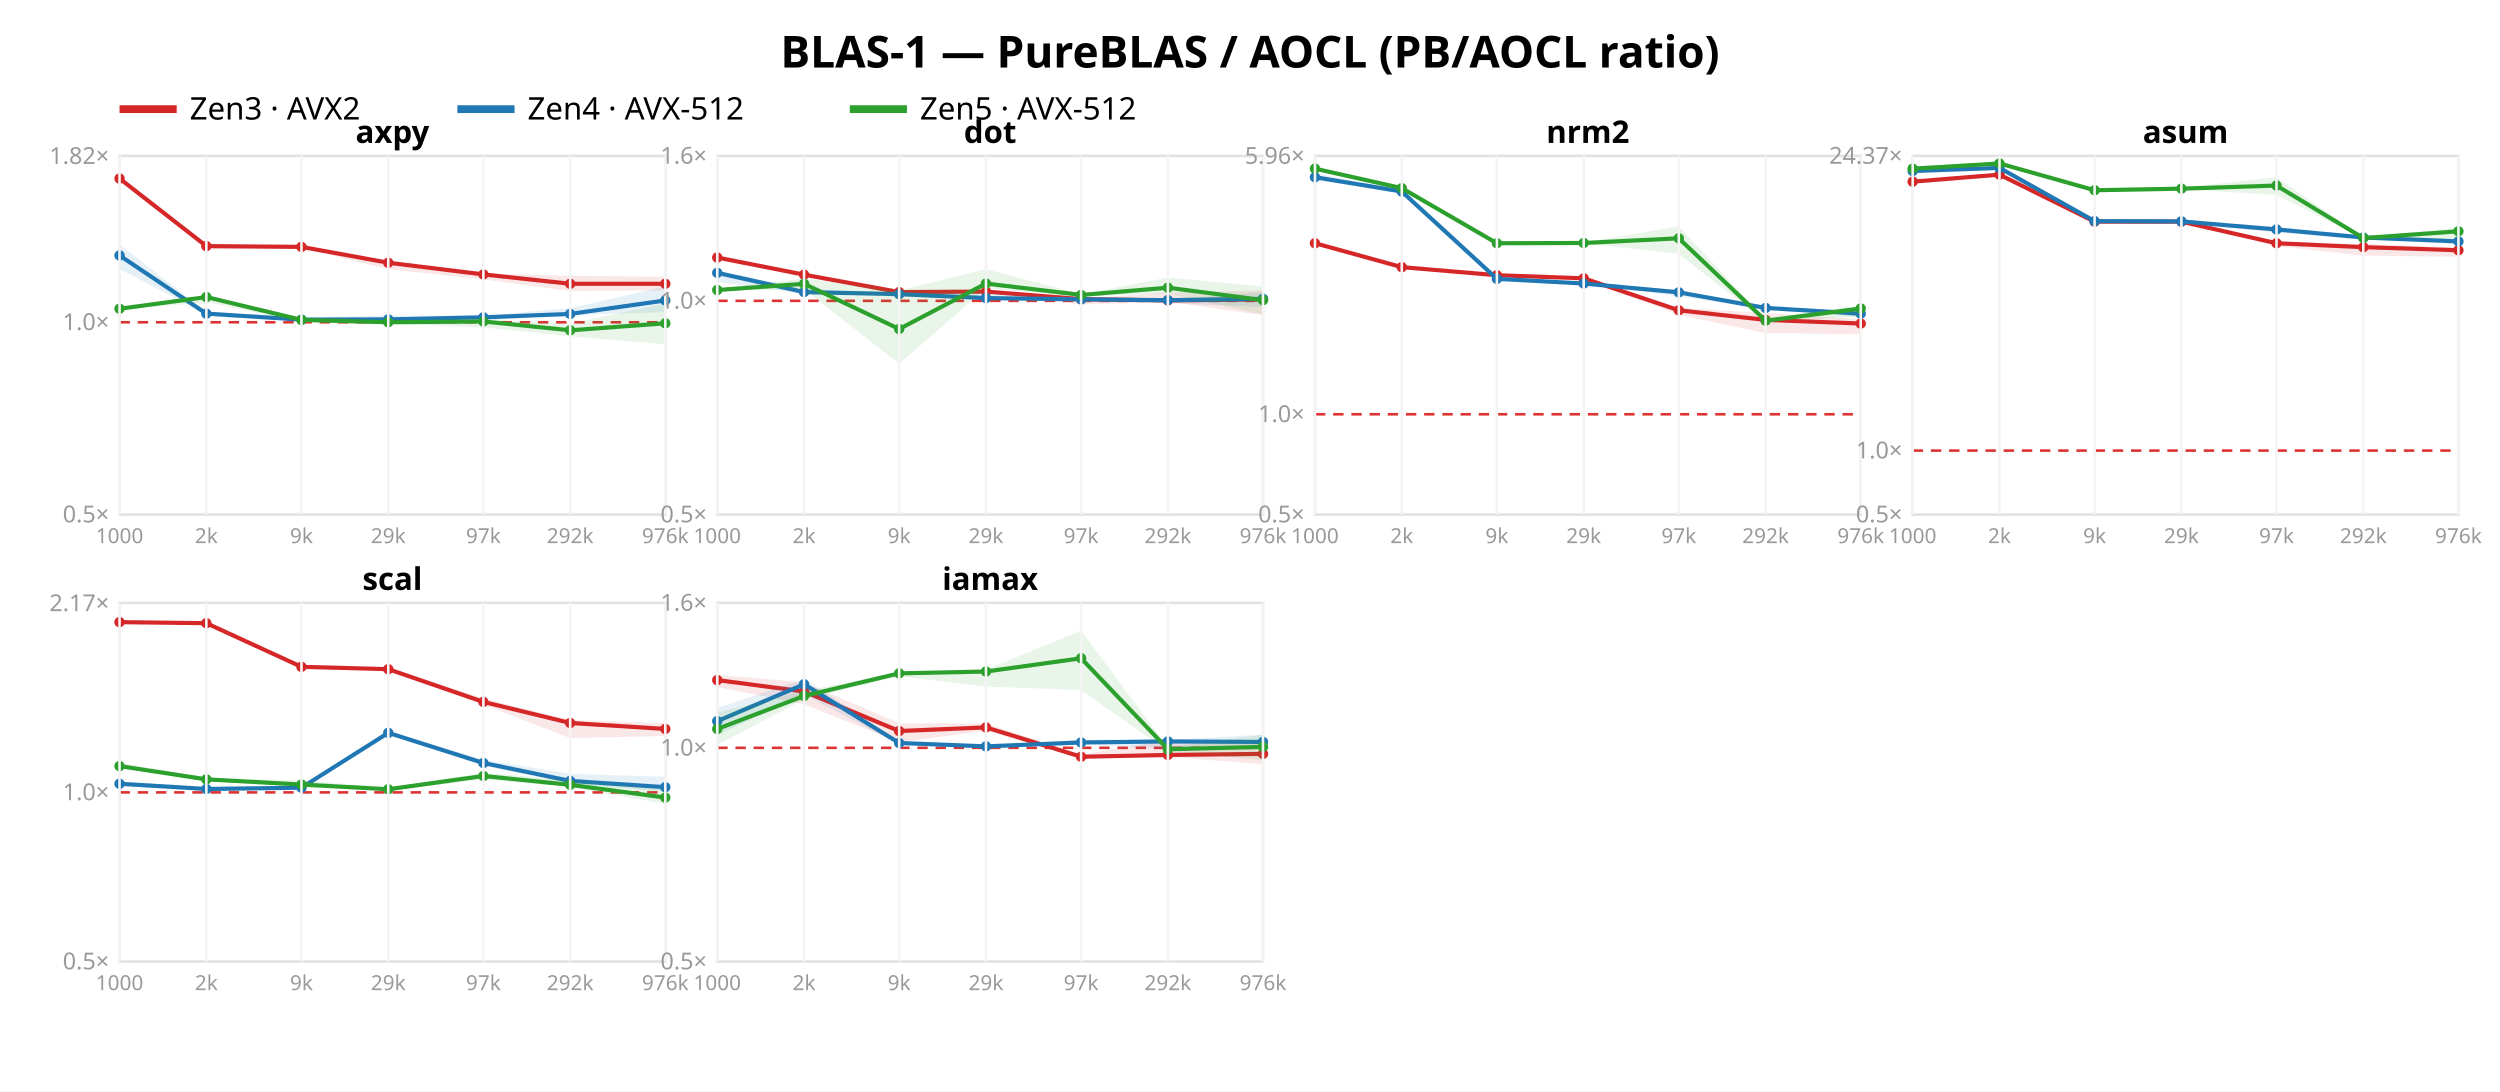
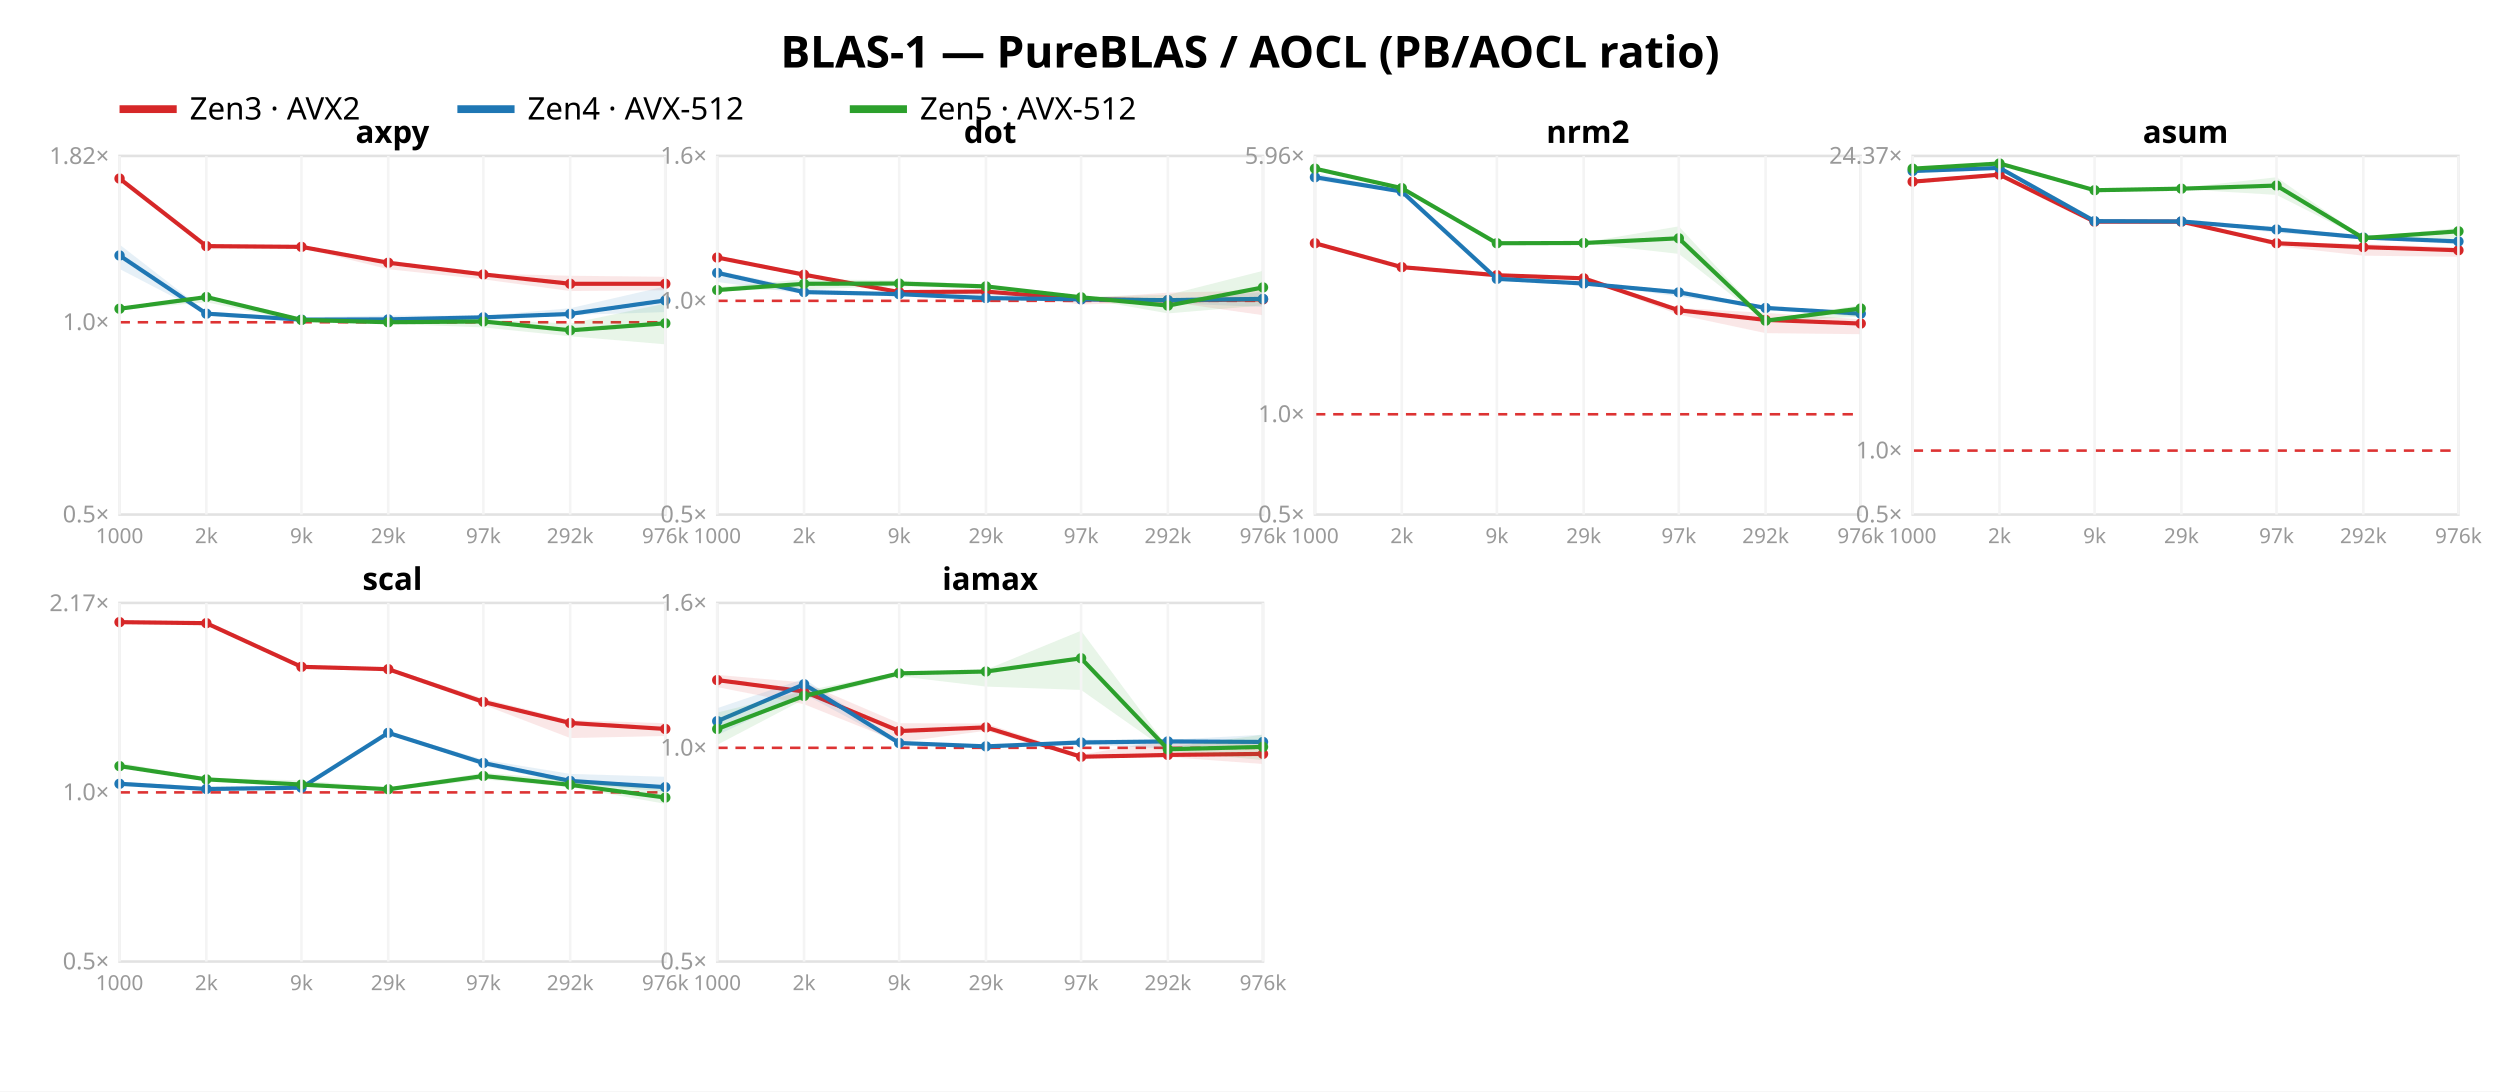
<svg xmlns="http://www.w3.org/2000/svg" width="962" height="420" font-family="sans-serif">
  <rect width="962" height="420" fill="white" />
  <text x="481.0" y="26" text-anchor="middle" font-size="17" font-weight="bold">BLAS-1 — PureBLAS / AOCL (PB/AOCL ratio)</text>
  <line x1="46" y1="42" x2="68" y2="42" stroke="#d62728" stroke-width="3" />
  <text x="73" y="46" font-size="12">Zen3 · AVX2</text>
  <line x1="176" y1="42" x2="198" y2="42" stroke="#1f77b4" stroke-width="3" />
  <text x="203" y="46" font-size="12">Zen4 · AVX-512</text>
  <line x1="327" y1="42" x2="349" y2="42" stroke="#2ca02c" stroke-width="3" />
  <text x="354" y="46" font-size="12">Zen5 · AVX-512</text>
  <rect x="46" y="60" width="210" height="138" fill="none" stroke="#e2e2e2" />
  <line x1="46" y1="124.009" x2="256" y2="124.009" stroke="#d33" stroke-dasharray="4 3" />
  <text x="42" y="201.0" text-anchor="end" font-size="9" fill="#999">0.5×</text>
  <text x="42" y="127.009" text-anchor="end" font-size="9" fill="#999">1.0×</text>
  <text x="42" y="63.086" text-anchor="end" font-size="9" fill="#999">1.82×</text>
  <polygon points="46.0,68.2 79.4,94.4 116.0,94.8 149.4,100.5 186.0,105.3 219.4,106.1 256.0,106.5 256.0,111.7 219.4,112.0 186.0,107.5 149.4,103.6 116.0,95.4 79.4,96.0 46.0,68.8" fill="#d62728" opacity="0.11" />
  <polyline points="46.0,68.7 79.4,94.7 116.0,95.0 149.4,101.1 186.0,105.6 219.4,109.2 256.0,109.2" fill="none" stroke="#d62728" stroke-width="1.6" />
  <circle cx="46.0" cy="68.7" r="2" fill="#d62728" />
  <circle cx="79.4" cy="94.7" r="2" fill="#d62728" />
  <circle cx="116.0" cy="95.0" r="2" fill="#d62728" />
  <circle cx="149.4" cy="101.1" r="2" fill="#d62728" />
  <circle cx="186.0" cy="105.6" r="2" fill="#d62728" />
  <circle cx="219.4" cy="109.2" r="2" fill="#d62728" />
  <circle cx="256.0" cy="109.2" r="2" fill="#d62728" />
  <polygon points="46.0,94.1 79.4,120.0 116.0,122.1 149.4,121.4 186.0,121.5 219.4,118.6 256.0,110.2 256.0,120.1 219.4,121.2 186.0,123.4 149.4,123.3 116.0,123.1 79.4,120.9 46.0,103.5" fill="#1f77b4" opacity="0.11" />
  <polyline points="46.0,98.3 79.4,120.7 116.0,123.0 149.4,122.9 186.0,122.1 219.4,120.8 256.0,115.6" fill="none" stroke="#1f77b4" stroke-width="1.6" />
  <circle cx="46.0" cy="98.3" r="2" fill="#1f77b4" />
  <circle cx="79.4" cy="120.7" r="2" fill="#1f77b4" />
  <circle cx="116.0" cy="123.0" r="2" fill="#1f77b4" />
  <circle cx="149.4" cy="122.9" r="2" fill="#1f77b4" />
  <circle cx="186.0" cy="122.1" r="2" fill="#1f77b4" />
  <circle cx="219.4" cy="120.8" r="2" fill="#1f77b4" />
  <circle cx="256.0" cy="115.6" r="2" fill="#1f77b4" />
  <polygon points="46.0,118.4 79.4,113.7 116.0,122.8 149.4,123.8 186.0,122.9 219.4,124.5 256.0,116.8 256.0,132.5 219.4,129.4 186.0,126.0 149.4,124.6 116.0,123.9 79.4,116.3 46.0,119.2" fill="#2ca02c" opacity="0.11" />
  <polyline points="46.0,118.8 79.4,114.3 116.0,123.1 149.4,124.0 186.0,123.7 219.4,127.1 256.0,124.4" fill="none" stroke="#2ca02c" stroke-width="1.6" />
  <circle cx="46.0" cy="118.8" r="2" fill="#2ca02c" />
  <circle cx="79.4" cy="114.3" r="2" fill="#2ca02c" />
  <circle cx="116.0" cy="123.1" r="2" fill="#2ca02c" />
  <circle cx="149.4" cy="124.0" r="2" fill="#2ca02c" />
  <circle cx="186.0" cy="123.7" r="2" fill="#2ca02c" />
  <circle cx="219.4" cy="127.1" r="2" fill="#2ca02c" />
  <circle cx="256.0" cy="124.4" r="2" fill="#2ca02c" />
  <text x="151.0" y="55" text-anchor="middle" font-size="12" font-weight="bold">axpy</text>
  <line x1="46.0" y1="60" x2="46.0" y2="198" stroke="#f4f4f4" />
  <text x="46.0" y="209" text-anchor="middle" font-size="8" fill="#999">1000</text>
  <line x1="79.4" y1="60" x2="79.4" y2="198" stroke="#f4f4f4" />
  <text x="79.4" y="209" text-anchor="middle" font-size="8" fill="#999">2k</text>
  <line x1="116.0" y1="60" x2="116.0" y2="198" stroke="#f4f4f4" />
  <text x="116.0" y="209" text-anchor="middle" font-size="8" fill="#999">9k</text>
  <line x1="149.4" y1="60" x2="149.4" y2="198" stroke="#f4f4f4" />
  <text x="149.4" y="209" text-anchor="middle" font-size="8" fill="#999">29k</text>
  <line x1="186.0" y1="60" x2="186.0" y2="198" stroke="#f4f4f4" />
  <text x="186.0" y="209" text-anchor="middle" font-size="8" fill="#999">97k</text>
  <line x1="219.4" y1="60" x2="219.4" y2="198" stroke="#f4f4f4" />
  <text x="219.4" y="209" text-anchor="middle" font-size="8" fill="#999">292k</text>
  <line x1="256.0" y1="60" x2="256.0" y2="198" stroke="#f4f4f4" />
  <text x="256.0" y="209" text-anchor="middle" font-size="8" fill="#999">976k</text>
  <rect x="276" y="60" width="210" height="138" fill="none" stroke="#e2e2e2" />
  <line x1="276" y1="115.763" x2="486" y2="115.763" stroke="#d33" stroke-dasharray="4 3" />
  <text x="272" y="201.0" text-anchor="end" font-size="9" fill="#999">0.5×</text>
  <text x="272" y="118.763" text-anchor="end" font-size="9" fill="#999">1.0×</text>
  <text x="272" y="63.0" text-anchor="end" font-size="9" fill="#999">1.6×</text>
  <polygon points="276.0,98.5 309.4,105.1 346.0,112.3 379.4,111.7 416.0,114.9 449.4,112.6 486.0,111.8 486.0,121.3 449.4,116.1 416.0,117.2 379.4,112.6 346.0,112.5 309.4,106.0 276.0,99.3" fill="#d62728" opacity="0.11" />
  <polyline points="276.0,99.1 309.4,105.7 346.0,112.4 379.4,112.2 416.0,115.1 449.4,115.6 486.0,115.2" fill="none" stroke="#d62728" stroke-width="1.6" />
  <circle cx="276.0" cy="99.1" r="2" fill="#d62728" />
  <circle cx="309.4" cy="105.7" r="2" fill="#d62728" />
  <circle cx="346.0" cy="112.4" r="2" fill="#d62728" />
  <circle cx="379.4" cy="112.2" r="2" fill="#d62728" />
  <circle cx="416.0" cy="115.1" r="2" fill="#d62728" />
  <circle cx="449.4" cy="115.6" r="2" fill="#d62728" />
  <circle cx="486.0" cy="115.2" r="2" fill="#d62728" />
  <polygon points="276.0,104.1 309.4,111.0 346.0,112.9 379.4,112.8 416.0,114.4 449.4,115.1 486.0,112.4 486.0,118.1 449.4,116.7 416.0,115.9 379.4,114.8 346.0,113.2 309.4,113.1 276.0,108.5" fill="#1f77b4" opacity="0.11" />
  <polyline points="276.0,105.0 309.4,112.4 346.0,113.2 379.4,114.7 416.0,115.2 449.4,115.5 486.0,115.0" fill="none" stroke="#1f77b4" stroke-width="1.6" />
  <circle cx="276.0" cy="105.0" r="2" fill="#1f77b4" />
  <circle cx="309.4" cy="112.4" r="2" fill="#1f77b4" />
  <circle cx="346.0" cy="113.2" r="2" fill="#1f77b4" />
  <circle cx="379.4" cy="114.7" r="2" fill="#1f77b4" />
  <circle cx="416.0" cy="115.2" r="2" fill="#1f77b4" />
  <circle cx="449.4" cy="115.5" r="2" fill="#1f77b4" />
  <circle cx="486.0" cy="115.0" r="2" fill="#1f77b4" />
-   <polygon points="276.0,111.1 309.4,107.2 346.0,111.7 379.4,103.6 416.0,113.2 449.4,106.8 486.0,110.2 486.0,121.0 449.4,113.0 416.0,114.0 379.4,110.9 346.0,140.0 309.4,111.3 276.0,111.8" fill="#2ca02c" opacity="0.11" />
-   <polyline points="276.0,111.6 309.4,109.2 346.0,126.6 379.4,109.1 416.0,113.5 449.4,110.7 486.0,115.5" fill="none" stroke="#2ca02c" stroke-width="1.6" />
+   <polygon points="276.0,110.5 309.4,107.4 346.0,107.9 379.4,109.7 416.0,114.1 449.4,113.5 486.0,104.2 486.0,117.5 449.4,120.6 416.0,114.7 379.4,111.0 346.0,110.2 309.4,111.3 276.0,111.8" fill="#2ca02c" opacity="0.11" />
+   <polyline points="276.0,111.6 309.4,109.2 346.0,109.1 379.4,110.2 416.0,114.4 449.4,117.6 486.0,110.6" fill="none" stroke="#2ca02c" stroke-width="1.6" />
  <circle cx="276.0" cy="111.6" r="2" fill="#2ca02c" />
  <circle cx="309.4" cy="109.2" r="2" fill="#2ca02c" />
-   <circle cx="346.0" cy="126.6" r="2" fill="#2ca02c" />
-   <circle cx="379.4" cy="109.1" r="2" fill="#2ca02c" />
-   <circle cx="416.0" cy="113.5" r="2" fill="#2ca02c" />
-   <circle cx="449.4" cy="110.7" r="2" fill="#2ca02c" />
-   <circle cx="486.0" cy="115.5" r="2" fill="#2ca02c" />
+   <circle cx="346.0" cy="109.1" r="2" fill="#2ca02c" />
+   <circle cx="379.4" cy="110.2" r="2" fill="#2ca02c" />
+   <circle cx="416.0" cy="114.4" r="2" fill="#2ca02c" />
+   <circle cx="449.4" cy="117.6" r="2" fill="#2ca02c" />
+   <circle cx="486.0" cy="110.6" r="2" fill="#2ca02c" />
  <text x="381.0" y="55" text-anchor="middle" font-size="12" font-weight="bold">dot</text>
  <line x1="276.0" y1="60" x2="276.0" y2="198" stroke="#f4f4f4" />
  <text x="276.0" y="209" text-anchor="middle" font-size="8" fill="#999">1000</text>
  <line x1="309.4" y1="60" x2="309.4" y2="198" stroke="#f4f4f4" />
  <text x="309.4" y="209" text-anchor="middle" font-size="8" fill="#999">2k</text>
  <line x1="346.0" y1="60" x2="346.0" y2="198" stroke="#f4f4f4" />
  <text x="346.0" y="209" text-anchor="middle" font-size="8" fill="#999">9k</text>
  <line x1="379.4" y1="60" x2="379.4" y2="198" stroke="#f4f4f4" />
  <text x="379.4" y="209" text-anchor="middle" font-size="8" fill="#999">29k</text>
  <line x1="416.0" y1="60" x2="416.0" y2="198" stroke="#f4f4f4" />
  <text x="416.0" y="209" text-anchor="middle" font-size="8" fill="#999">97k</text>
  <line x1="449.4" y1="60" x2="449.4" y2="198" stroke="#f4f4f4" />
  <text x="449.4" y="209" text-anchor="middle" font-size="8" fill="#999">292k</text>
  <line x1="486.0" y1="60" x2="486.0" y2="198" stroke="#f4f4f4" />
  <text x="486.0" y="209" text-anchor="middle" font-size="8" fill="#999">976k</text>
  <rect x="506" y="60" width="210" height="138" fill="none" stroke="#e2e2e2" />
  <line x1="506" y1="159.412" x2="716" y2="159.412" stroke="#d33" stroke-dasharray="4 3" />
  <text x="502" y="201.0" text-anchor="end" font-size="9" fill="#999">0.5×</text>
  <text x="502" y="162.412" text-anchor="end" font-size="9" fill="#999">1.0×</text>
  <text x="502" y="63.035" text-anchor="end" font-size="9" fill="#999">5.96×</text>
  <polygon points="506.0,93.0 539.4,102.7 576.0,105.8 609.4,106.2 646.0,118.5 679.4,120.4 716.0,122.9 716.0,128.6 679.4,128.2 646.0,121.1 609.4,107.4 576.0,106.0 539.4,103.0 506.0,93.9" fill="#d62728" opacity="0.11" />
  <polyline points="506.0,93.6 539.4,102.8 576.0,105.9 609.4,107.1 646.0,119.4 679.4,123.1 716.0,124.5" fill="none" stroke="#d62728" stroke-width="1.6" />
  <circle cx="506.0" cy="93.6" r="2" fill="#d62728" />
  <circle cx="539.4" cy="102.8" r="2" fill="#d62728" />
  <circle cx="576.0" cy="105.9" r="2" fill="#d62728" />
  <circle cx="609.4" cy="107.1" r="2" fill="#d62728" />
  <circle cx="646.0" cy="119.4" r="2" fill="#d62728" />
  <circle cx="679.4" cy="123.1" r="2" fill="#d62728" />
  <circle cx="716.0" cy="124.5" r="2" fill="#d62728" />
  <polygon points="506.0,66.7 539.4,73.2 576.0,106.9 609.4,108.8 646.0,111.6 679.4,118.3 716.0,120.0 716.0,122.0 679.4,118.9 646.0,114.1 609.4,109.2 576.0,107.4 539.4,74.0 506.0,69.4" fill="#1f77b4" opacity="0.11" />
  <polyline points="506.0,68.2 539.4,73.7 576.0,107.3 609.4,109.1 646.0,112.5 679.4,118.5 716.0,120.7" fill="none" stroke="#1f77b4" stroke-width="1.6" />
  <circle cx="506.0" cy="68.2" r="2" fill="#1f77b4" />
  <circle cx="539.4" cy="73.7" r="2" fill="#1f77b4" />
  <circle cx="576.0" cy="107.3" r="2" fill="#1f77b4" />
  <circle cx="609.4" cy="109.1" r="2" fill="#1f77b4" />
  <circle cx="646.0" cy="112.5" r="2" fill="#1f77b4" />
  <circle cx="679.4" cy="118.5" r="2" fill="#1f77b4" />
  <circle cx="716.0" cy="120.7" r="2" fill="#1f77b4" />
  <polygon points="506.0,64.3 539.4,72.1 576.0,93.3 609.4,93.3 646.0,87.1 679.4,123.0 716.0,117.4 716.0,121.8 679.4,123.8 646.0,97.7 609.4,93.6 576.0,94.0 539.4,72.7 506.0,65.1" fill="#2ca02c" opacity="0.11" />
  <polyline points="506.0,64.9 539.4,72.4 576.0,93.6 609.4,93.5 646.0,91.7 679.4,123.4 716.0,118.7" fill="none" stroke="#2ca02c" stroke-width="1.6" />
  <circle cx="506.0" cy="64.9" r="2" fill="#2ca02c" />
  <circle cx="539.4" cy="72.4" r="2" fill="#2ca02c" />
  <circle cx="576.0" cy="93.6" r="2" fill="#2ca02c" />
  <circle cx="609.4" cy="93.5" r="2" fill="#2ca02c" />
  <circle cx="646.0" cy="91.7" r="2" fill="#2ca02c" />
  <circle cx="679.4" cy="123.4" r="2" fill="#2ca02c" />
  <circle cx="716.0" cy="118.7" r="2" fill="#2ca02c" />
  <text x="611.0" y="55" text-anchor="middle" font-size="12" font-weight="bold">nrm2</text>
  <line x1="506.0" y1="60" x2="506.0" y2="198" stroke="#f4f4f4" />
  <text x="506.0" y="209" text-anchor="middle" font-size="8" fill="#999">1000</text>
  <line x1="539.4" y1="60" x2="539.4" y2="198" stroke="#f4f4f4" />
  <text x="539.4" y="209" text-anchor="middle" font-size="8" fill="#999">2k</text>
  <line x1="576.0" y1="60" x2="576.0" y2="198" stroke="#f4f4f4" />
  <text x="576.0" y="209" text-anchor="middle" font-size="8" fill="#999">9k</text>
  <line x1="609.4" y1="60" x2="609.4" y2="198" stroke="#f4f4f4" />
  <text x="609.4" y="209" text-anchor="middle" font-size="8" fill="#999">29k</text>
  <line x1="646.0" y1="60" x2="646.0" y2="198" stroke="#f4f4f4" />
  <text x="646.0" y="209" text-anchor="middle" font-size="8" fill="#999">97k</text>
  <line x1="679.4" y1="60" x2="679.4" y2="198" stroke="#f4f4f4" />
  <text x="679.4" y="209" text-anchor="middle" font-size="8" fill="#999">292k</text>
  <line x1="716.0" y1="60" x2="716.0" y2="198" stroke="#f4f4f4" />
  <text x="716.0" y="209" text-anchor="middle" font-size="8" fill="#999">976k</text>
  <rect x="736" y="60" width="210" height="138" fill="none" stroke="#e2e2e2" />
  <line x1="736" y1="173.389" x2="946" y2="173.389" stroke="#d33" stroke-dasharray="4 3" />
  <text x="732" y="201.0" text-anchor="end" font-size="9" fill="#999">0.5×</text>
  <text x="732" y="176.389" text-anchor="end" font-size="9" fill="#999">1.0×</text>
  <text x="732" y="63.003" text-anchor="end" font-size="9" fill="#999">24.37×</text>
  <polygon points="736.0,69.7 769.4,67.0 806.0,85.1 839.4,85.1 876.0,93.1 909.4,93.9 946.0,95.2 946.0,98.8 909.4,98.4 876.0,94.7 839.4,85.4 806.0,85.3 769.4,67.6 736.0,70.2" fill="#d62728" opacity="0.11" />
  <polyline points="736.0,69.9 769.4,67.2 806.0,85.3 839.4,85.3 876.0,93.6 909.4,95.1 946.0,96.3" fill="none" stroke="#d62728" stroke-width="1.6" />
  <circle cx="736.0" cy="69.9" r="2" fill="#d62728" />
  <circle cx="769.4" cy="67.2" r="2" fill="#d62728" />
  <circle cx="806.0" cy="85.3" r="2" fill="#d62728" />
  <circle cx="839.4" cy="85.3" r="2" fill="#d62728" />
  <circle cx="876.0" cy="93.6" r="2" fill="#d62728" />
  <circle cx="909.4" cy="95.1" r="2" fill="#d62728" />
  <circle cx="946.0" cy="96.3" r="2" fill="#d62728" />
  <polygon points="736.0,65.6 769.4,64.3 806.0,85.0 839.4,85.0 876.0,87.2 909.4,91.1 946.0,92.5 946.0,94.0 909.4,91.9 876.0,89.6 839.4,85.4 806.0,85.2 769.4,64.9 736.0,66.3" fill="#1f77b4" opacity="0.11" />
  <polyline points="736.0,65.8 769.4,64.6 806.0,85.1 839.4,85.2 876.0,88.3 909.4,91.4 946.0,92.9" fill="none" stroke="#1f77b4" stroke-width="1.6" />
  <circle cx="736.0" cy="65.8" r="2" fill="#1f77b4" />
  <circle cx="769.4" cy="64.6" r="2" fill="#1f77b4" />
  <circle cx="806.0" cy="85.1" r="2" fill="#1f77b4" />
  <circle cx="839.4" cy="85.2" r="2" fill="#1f77b4" />
  <circle cx="876.0" cy="88.3" r="2" fill="#1f77b4" />
  <circle cx="909.4" cy="91.4" r="2" fill="#1f77b4" />
  <circle cx="946.0" cy="92.9" r="2" fill="#1f77b4" />
  <polygon points="736.0,64.7 769.4,62.7 806.0,72.8 839.4,72.3 876.0,68.2 909.4,91.3 946.0,87.7 946.0,91.9 909.4,91.9 876.0,75.0 839.4,72.8 806.0,73.8 769.4,63.1 736.0,65.3" fill="#2ca02c" opacity="0.11" />
  <polyline points="736.0,64.9 769.4,62.9 806.0,73.2 839.4,72.6 876.0,71.4 909.4,91.6 946.0,89.0" fill="none" stroke="#2ca02c" stroke-width="1.6" />
  <circle cx="736.0" cy="64.9" r="2" fill="#2ca02c" />
  <circle cx="769.4" cy="62.9" r="2" fill="#2ca02c" />
  <circle cx="806.0" cy="73.2" r="2" fill="#2ca02c" />
  <circle cx="839.4" cy="72.6" r="2" fill="#2ca02c" />
  <circle cx="876.0" cy="71.4" r="2" fill="#2ca02c" />
  <circle cx="909.4" cy="91.6" r="2" fill="#2ca02c" />
  <circle cx="946.0" cy="89.0" r="2" fill="#2ca02c" />
  <text x="841.0" y="55" text-anchor="middle" font-size="12" font-weight="bold">asum</text>
  <line x1="736.0" y1="60" x2="736.0" y2="198" stroke="#f4f4f4" />
  <text x="736.0" y="209" text-anchor="middle" font-size="8" fill="#999">1000</text>
  <line x1="769.4" y1="60" x2="769.4" y2="198" stroke="#f4f4f4" />
  <text x="769.4" y="209" text-anchor="middle" font-size="8" fill="#999">2k</text>
  <line x1="806.0" y1="60" x2="806.0" y2="198" stroke="#f4f4f4" />
  <text x="806.0" y="209" text-anchor="middle" font-size="8" fill="#999">9k</text>
  <line x1="839.4" y1="60" x2="839.4" y2="198" stroke="#f4f4f4" />
  <text x="839.4" y="209" text-anchor="middle" font-size="8" fill="#999">29k</text>
  <line x1="876.0" y1="60" x2="876.0" y2="198" stroke="#f4f4f4" />
  <text x="876.0" y="209" text-anchor="middle" font-size="8" fill="#999">97k</text>
  <line x1="909.4" y1="60" x2="909.4" y2="198" stroke="#f4f4f4" />
  <text x="909.4" y="209" text-anchor="middle" font-size="8" fill="#999">292k</text>
  <line x1="946.0" y1="60" x2="946.0" y2="198" stroke="#f4f4f4" />
  <text x="946.0" y="209" text-anchor="middle" font-size="8" fill="#999">976k</text>
  <rect x="46" y="232" width="210" height="138" fill="none" stroke="#e2e2e2" />
  <line x1="46" y1="304.914" x2="256" y2="304.914" stroke="#d33" stroke-dasharray="4 3" />
  <text x="42" y="373.0" text-anchor="end" font-size="9" fill="#999">0.5×</text>
  <text x="42" y="307.914" text-anchor="end" font-size="9" fill="#999">1.0×</text>
  <text x="42" y="235.167" text-anchor="end" font-size="9" fill="#999">2.17×</text>
  <polygon points="46.0,239.2 79.4,239.5 116.0,256.2 149.4,256.9 186.0,268.8 219.4,277.1 256.0,278.3 256.0,283.2 219.4,284.0 186.0,271.2 149.4,258.0 116.0,256.7 79.4,240.0 46.0,239.7" fill="#d62728" opacity="0.11" />
  <polyline points="46.0,239.4 79.4,239.8 116.0,256.6 149.4,257.5 186.0,270.1 219.4,278.2 256.0,280.5" fill="none" stroke="#d62728" stroke-width="1.6" />
  <circle cx="46.0" cy="239.4" r="2" fill="#d62728" />
  <circle cx="79.4" cy="239.8" r="2" fill="#d62728" />
  <circle cx="116.0" cy="256.6" r="2" fill="#d62728" />
  <circle cx="149.4" cy="257.5" r="2" fill="#d62728" />
  <circle cx="186.0" cy="270.1" r="2" fill="#d62728" />
  <circle cx="219.4" cy="278.2" r="2" fill="#d62728" />
  <circle cx="256.0" cy="280.5" r="2" fill="#d62728" />
  <polygon points="46.0,300.8 79.4,302.9 116.0,302.8 149.4,281.6 186.0,292.3 219.4,297.8 256.0,298.9 256.0,304.6 219.4,301.5 186.0,294.7 149.4,282.3 116.0,303.2 79.4,303.8 46.0,301.8" fill="#1f77b4" opacity="0.11" />
  <polyline points="46.0,301.6 79.4,303.6 116.0,303.1 149.4,282.0 186.0,293.6 219.4,300.5 256.0,302.9" fill="none" stroke="#1f77b4" stroke-width="1.6" />
  <circle cx="46.0" cy="301.6" r="2" fill="#1f77b4" />
  <circle cx="79.4" cy="303.6" r="2" fill="#1f77b4" />
  <circle cx="116.0" cy="303.1" r="2" fill="#1f77b4" />
  <circle cx="149.4" cy="282.0" r="2" fill="#1f77b4" />
  <circle cx="186.0" cy="293.6" r="2" fill="#1f77b4" />
  <circle cx="219.4" cy="300.5" r="2" fill="#1f77b4" />
  <circle cx="256.0" cy="302.9" r="2" fill="#1f77b4" />
  <polygon points="46.0,293.5 79.4,299.3 116.0,300.3 149.4,303.1 186.0,297.4 219.4,300.0 256.0,303.9 256.0,309.3 219.4,302.9 186.0,299.9 149.4,304.4 116.0,302.8 79.4,300.5 46.0,295.3" fill="#2ca02c" opacity="0.11" />
  <polyline points="46.0,294.8 79.4,299.9 116.0,301.9 149.4,303.7 186.0,298.6 219.4,302.0 256.0,306.9" fill="none" stroke="#2ca02c" stroke-width="1.6" />
  <circle cx="46.0" cy="294.8" r="2" fill="#2ca02c" />
  <circle cx="79.4" cy="299.9" r="2" fill="#2ca02c" />
  <circle cx="116.0" cy="301.9" r="2" fill="#2ca02c" />
  <circle cx="149.4" cy="303.7" r="2" fill="#2ca02c" />
  <circle cx="186.0" cy="298.6" r="2" fill="#2ca02c" />
  <circle cx="219.4" cy="302.0" r="2" fill="#2ca02c" />
  <circle cx="256.0" cy="306.9" r="2" fill="#2ca02c" />
  <text x="151.0" y="227" text-anchor="middle" font-size="12" font-weight="bold">scal</text>
  <line x1="46.0" y1="232" x2="46.0" y2="370" stroke="#f4f4f4" />
  <text x="46.0" y="381" text-anchor="middle" font-size="8" fill="#999">1000</text>
  <line x1="79.4" y1="232" x2="79.4" y2="370" stroke="#f4f4f4" />
  <text x="79.4" y="381" text-anchor="middle" font-size="8" fill="#999">2k</text>
  <line x1="116.0" y1="232" x2="116.0" y2="370" stroke="#f4f4f4" />
  <text x="116.0" y="381" text-anchor="middle" font-size="8" fill="#999">9k</text>
  <line x1="149.4" y1="232" x2="149.4" y2="370" stroke="#f4f4f4" />
  <text x="149.4" y="381" text-anchor="middle" font-size="8" fill="#999">29k</text>
  <line x1="186.0" y1="232" x2="186.0" y2="370" stroke="#f4f4f4" />
  <text x="186.0" y="381" text-anchor="middle" font-size="8" fill="#999">97k</text>
  <line x1="219.4" y1="232" x2="219.4" y2="370" stroke="#f4f4f4" />
  <text x="219.4" y="381" text-anchor="middle" font-size="8" fill="#999">292k</text>
  <line x1="256.0" y1="232" x2="256.0" y2="370" stroke="#f4f4f4" />
  <text x="256.0" y="381" text-anchor="middle" font-size="8" fill="#999">976k</text>
  <rect x="276" y="232" width="210" height="138" fill="none" stroke="#e2e2e2" />
  <line x1="276" y1="287.763" x2="486" y2="287.763" stroke="#d33" stroke-dasharray="4 3" />
  <text x="272" y="373.0" text-anchor="end" font-size="9" fill="#999">0.5×</text>
  <text x="272" y="290.763" text-anchor="end" font-size="9" fill="#999">1.0×</text>
  <text x="272" y="235.0" text-anchor="end" font-size="9" fill="#999">1.6×</text>
  <polygon points="276.0,259.7 309.4,262.6 346.0,278.3 379.4,278.4 416.0,290.4 449.4,284.7 486.0,286.5 486.0,294.0 449.4,291.3 416.0,291.7 379.4,281.2 346.0,285.6 309.4,271.0 276.0,264.4" fill="#d62728" opacity="0.11" />
  <polyline points="276.0,261.7 309.4,266.1 346.0,281.3 379.4,279.9 416.0,291.2 449.4,290.5 486.0,290.1" fill="none" stroke="#d62728" stroke-width="1.6" />
  <circle cx="276.0" cy="261.7" r="2" fill="#d62728" />
  <circle cx="309.4" cy="266.1" r="2" fill="#d62728" />
  <circle cx="346.0" cy="281.3" r="2" fill="#d62728" />
  <circle cx="379.4" cy="279.9" r="2" fill="#d62728" />
  <circle cx="416.0" cy="291.2" r="2" fill="#d62728" />
  <circle cx="449.4" cy="290.5" r="2" fill="#d62728" />
  <circle cx="486.0" cy="290.1" r="2" fill="#d62728" />
  <polygon points="276.0,272.5 309.4,261.2 346.0,285.2 379.4,287.0 416.0,284.6 449.4,284.7 486.0,282.7 486.0,287.1 449.4,288.1 416.0,286.5 379.4,287.4 346.0,286.7 309.4,267.1 276.0,282.9" fill="#1f77b4" opacity="0.11" />
  <polyline points="276.0,277.5 309.4,263.3 346.0,285.9 379.4,287.2 416.0,285.7 449.4,285.3 486.0,285.5" fill="none" stroke="#1f77b4" stroke-width="1.6" />
  <circle cx="276.0" cy="277.5" r="2" fill="#1f77b4" />
  <circle cx="309.4" cy="263.3" r="2" fill="#1f77b4" />
  <circle cx="346.0" cy="285.9" r="2" fill="#1f77b4" />
  <circle cx="379.4" cy="287.2" r="2" fill="#1f77b4" />
  <circle cx="416.0" cy="285.7" r="2" fill="#1f77b4" />
  <circle cx="449.4" cy="285.3" r="2" fill="#1f77b4" />
  <circle cx="486.0" cy="285.5" r="2" fill="#1f77b4" />
  <polygon points="276.0,274.2 309.4,265.9 346.0,258.6 379.4,257.7 416.0,242.7 449.4,287.6 486.0,282.7 486.0,292.5 449.4,289.0 416.0,265.5 379.4,264.2 346.0,260.2 309.4,269.1 276.0,286.6" fill="#2ca02c" opacity="0.11" />
  <polyline points="276.0,280.5 309.4,267.8 346.0,259.1 379.4,258.4 416.0,253.3 449.4,288.3 486.0,287.4" fill="none" stroke="#2ca02c" stroke-width="1.6" />
  <circle cx="276.0" cy="280.5" r="2" fill="#2ca02c" />
  <circle cx="309.4" cy="267.8" r="2" fill="#2ca02c" />
  <circle cx="346.0" cy="259.1" r="2" fill="#2ca02c" />
  <circle cx="379.4" cy="258.4" r="2" fill="#2ca02c" />
  <circle cx="416.0" cy="253.3" r="2" fill="#2ca02c" />
  <circle cx="449.4" cy="288.3" r="2" fill="#2ca02c" />
  <circle cx="486.0" cy="287.4" r="2" fill="#2ca02c" />
  <text x="381.0" y="227" text-anchor="middle" font-size="12" font-weight="bold">iamax</text>
  <line x1="276.0" y1="232" x2="276.0" y2="370" stroke="#f4f4f4" />
  <text x="276.0" y="381" text-anchor="middle" font-size="8" fill="#999">1000</text>
  <line x1="309.4" y1="232" x2="309.4" y2="370" stroke="#f4f4f4" />
  <text x="309.4" y="381" text-anchor="middle" font-size="8" fill="#999">2k</text>
  <line x1="346.0" y1="232" x2="346.0" y2="370" stroke="#f4f4f4" />
  <text x="346.0" y="381" text-anchor="middle" font-size="8" fill="#999">9k</text>
  <line x1="379.4" y1="232" x2="379.4" y2="370" stroke="#f4f4f4" />
  <text x="379.4" y="381" text-anchor="middle" font-size="8" fill="#999">29k</text>
  <line x1="416.0" y1="232" x2="416.0" y2="370" stroke="#f4f4f4" />
  <text x="416.0" y="381" text-anchor="middle" font-size="8" fill="#999">97k</text>
  <line x1="449.4" y1="232" x2="449.4" y2="370" stroke="#f4f4f4" />
  <text x="449.4" y="381" text-anchor="middle" font-size="8" fill="#999">292k</text>
  <line x1="486.0" y1="232" x2="486.0" y2="370" stroke="#f4f4f4" />
  <text x="486.0" y="381" text-anchor="middle" font-size="8" fill="#999">976k</text>
</svg>
